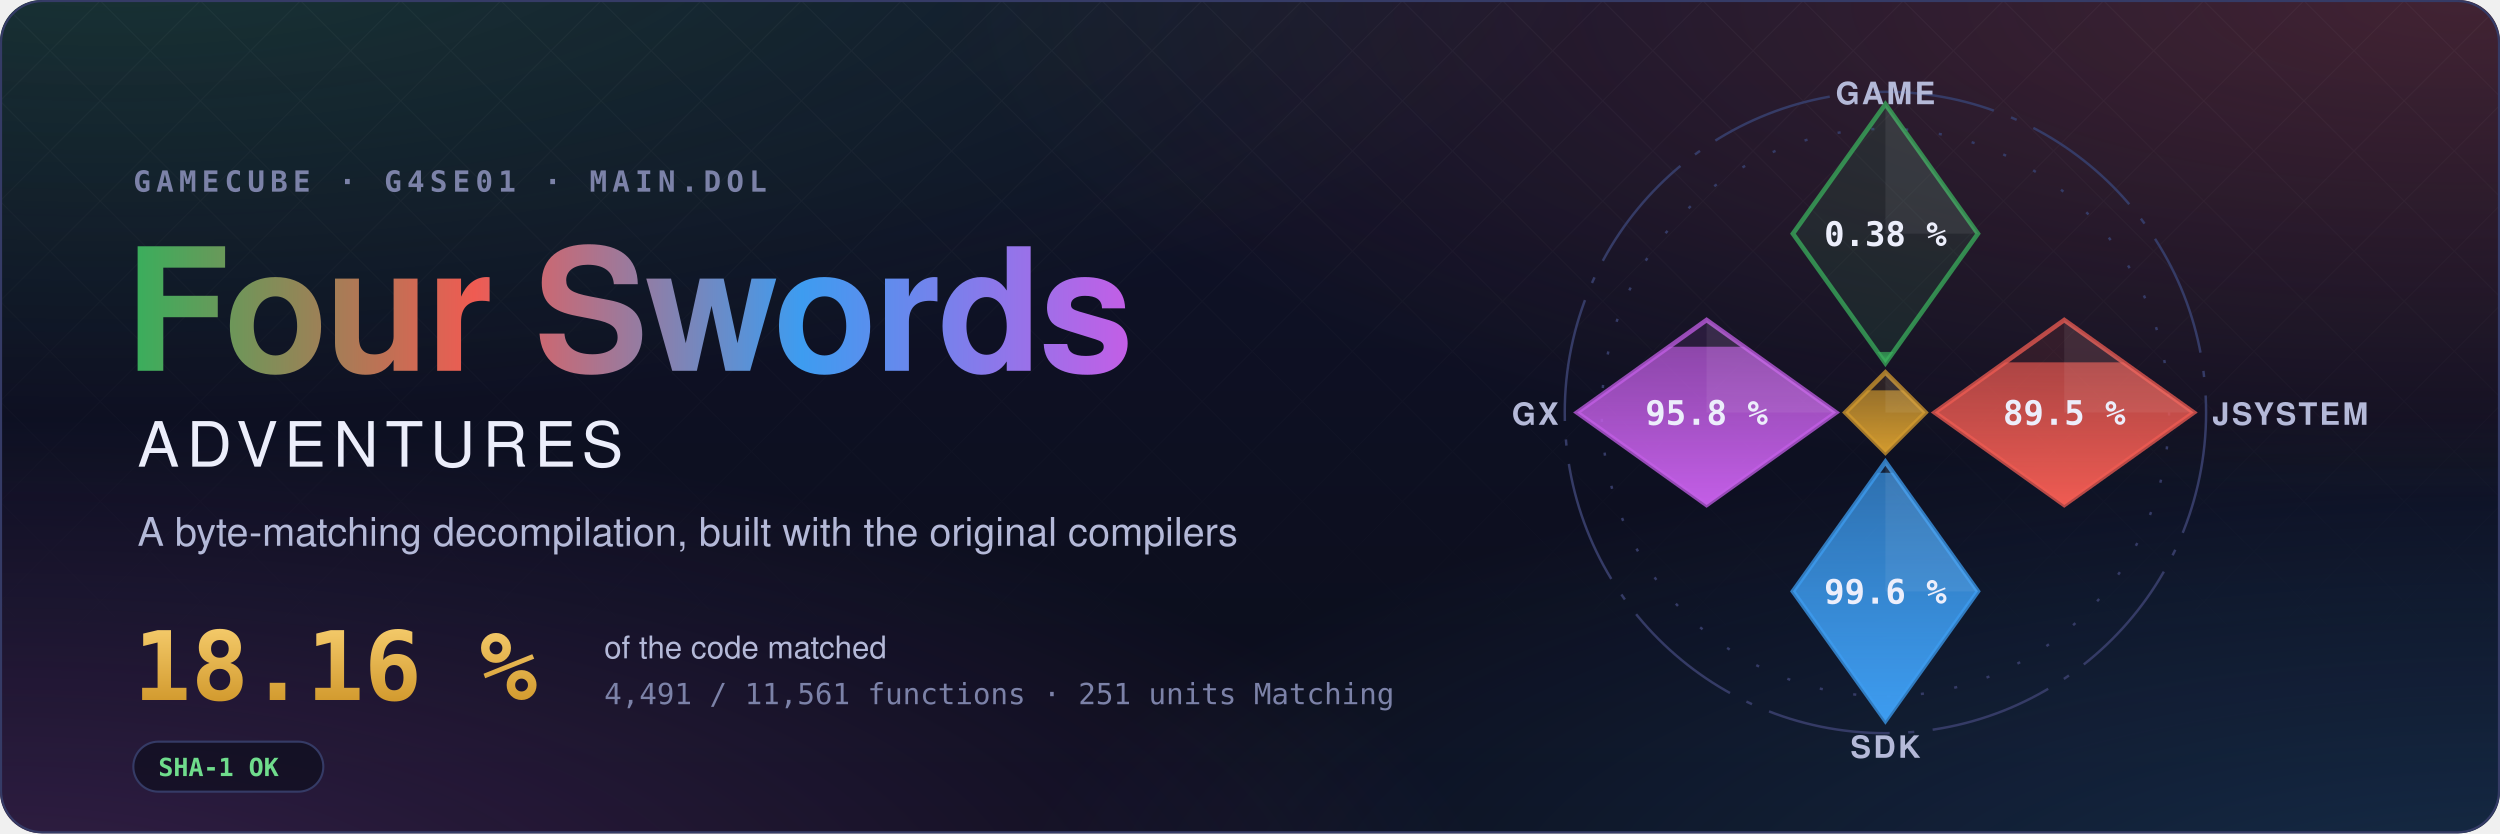
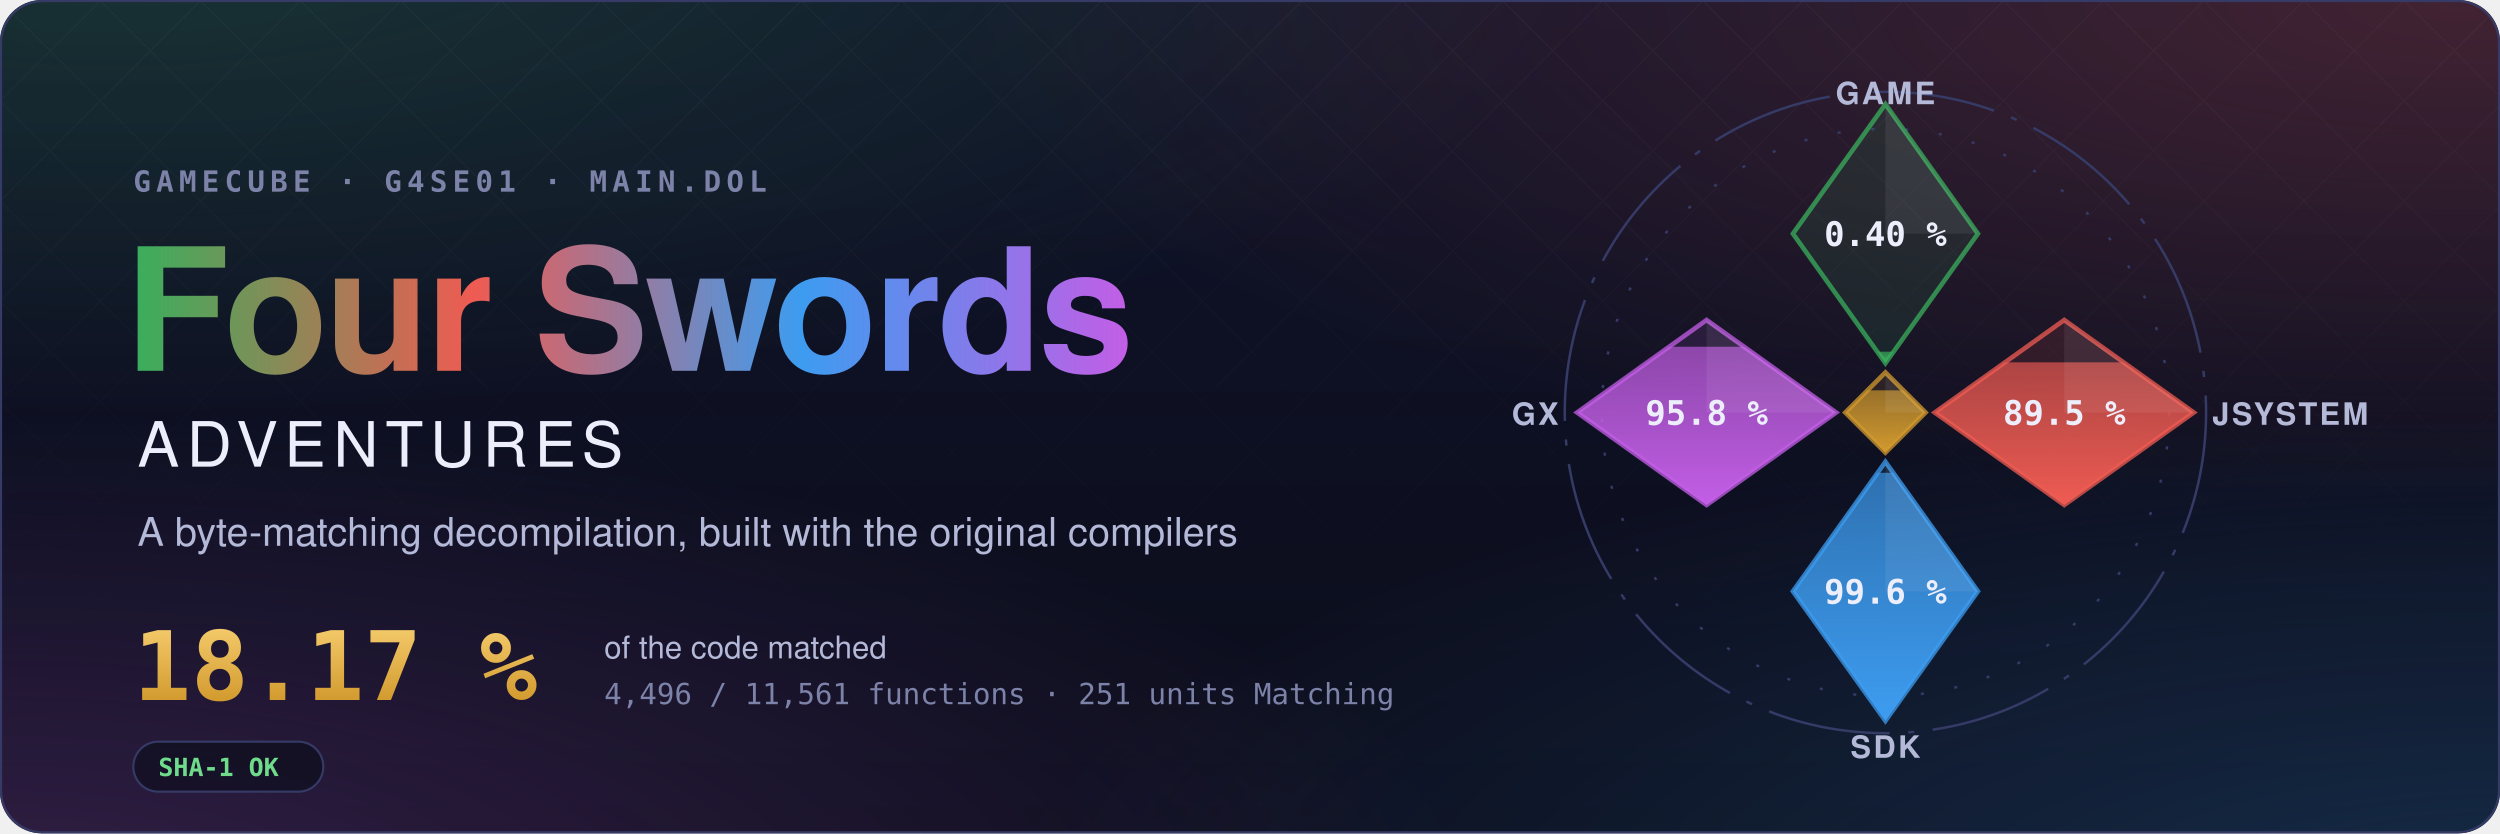
- <svg xmlns="http://www.w3.org/2000/svg" width="1200" height="400" viewBox="0 0 1200 400" role="img" aria-label="Four Swords Adventures decompilation: 18.16 % of the code matched, 4,491 of 11,561 functions">
+ <svg xmlns="http://www.w3.org/2000/svg" width="1200" height="400" viewBox="0 0 1200 400" role="img" aria-label="Four Swords Adventures decompilation: 18.17 % of the code matched, 4,496 of 11,561 functions">
  <style>text { font-family: -apple-system, BlinkMacSystemFont, 'Segoe UI', Helvetica, Arial, sans-serif; } .mono { font-family: ui-monospace, SFMono-Regular, 'SF Mono', Menlo, Consolas, monospace; } .spin { transform-box: fill-box; transform-origin: center; animation: spin 90s linear infinite; } @keyframes spin { to { transform: rotate(360deg); } } .rise { transform-box: fill-box; transform-origin: 50% 100%; animation: rise 1.6s cubic-bezier(.2,.8,.2,1) both; } @keyframes rise { from { transform: scaleY(0); } } @media (prefers-reduced-motion: reduce) { * { animation: none !important; } }</style>
  <defs>
    <radialGradient id="glow0" cx="0.05" cy="-0.1" r="0.6">
      <stop offset="0" stop-color="#3aae5c" stop-opacity="0.22" />
      <stop offset="1" stop-color="#3aae5c" stop-opacity="0" />
    </radialGradient>
    <radialGradient id="glow1" cx="0.98" cy="0.0" r="0.6">
      <stop offset="0" stop-color="#ef5b52" stop-opacity="0.22" />
      <stop offset="1" stop-color="#ef5b52" stop-opacity="0" />
    </radialGradient>
    <radialGradient id="glow2" cx="1.0" cy="1.1" r="0.6">
      <stop offset="0" stop-color="#3d9cf0" stop-opacity="0.22" />
      <stop offset="1" stop-color="#3d9cf0" stop-opacity="0" />
    </radialGradient>
    <radialGradient id="glow3" cx="0.0" cy="1.1" r="0.6">
      <stop offset="0" stop-color="#c35ee6" stop-opacity="0.22" />
      <stop offset="1" stop-color="#c35ee6" stop-opacity="0" />
    </radialGradient>
    <linearGradient id="sky" x1="0" y1="0" x2="0" y2="1">
      <stop offset="0" stop-color="#10132a" />
      <stop offset="1" stop-color="#0b0d1a" />
    </linearGradient>
    <linearGradient id="four" x1="0" y1="0" x2="1" y2="0">
      <stop offset="0" stop-color="#3aae5c" />
      <stop offset="0.34" stop-color="#ef5b52" />
      <stop offset="0.67" stop-color="#3d9cf0" />
      <stop offset="1" stop-color="#c35ee6" />
    </linearGradient>
    <linearGradient id="goldtext" x1="0" y1="0" x2="0" y2="1">
      <stop offset="0" stop-color="#f3c969" />
      <stop offset="1" stop-color="#d29a2e" />
    </linearGradient>
    <pattern id="lattice" width="34" height="34" patternUnits="userSpaceOnUse" patternTransform="rotate(45)">
      <path d="M0 0H34M0 0V34" stroke="#fff" stroke-opacity="0.035" />
    </pattern>
    <linearGradient id="fade" x1="0" y1="0" x2="0" y2="1">
      <stop offset="0" stop-color="#fff" />
      <stop offset="0.8" stop-color="#fff" stop-opacity="0" />
    </linearGradient>
    <mask id="fadeMask">
      <rect width="1200" height="400" fill="url(#fade)" />
    </mask>
    <clipPath id="card">
      <rect width="1200" height="400" rx="20" />
    </clipPath>
  </defs>
  <g clip-path="url(#card)">
    <rect width="1200" height="400" fill="url(#sky)" />
    <rect width="1200" height="400" fill="url(#glow0)" />
    <rect width="1200" height="400" fill="url(#glow1)" />
    <rect width="1200" height="400" fill="url(#glow2)" />
    <rect width="1200" height="400" fill="url(#glow3)" />
    <rect width="1200" height="400" fill="url(#lattice)" mask="url(#fadeMask)" />
  </g>
  <rect x="0.5" y="0.5" width="1199" height="399" rx="20" fill="none" stroke="#353b66" />
  <text x="64" y="92" class="mono" font-size="14" font-weight="600" letter-spacing="0.18em" fill="#7c82a8">GAMECUBE · G4SE01 · MAIN.DOL</text>
  <text x="60" y="178" font-size="82" font-weight="700" letter-spacing="-1.5" fill="url(#four)">Four Swords</text>
  <text x="66" y="224" font-size="30" font-weight="500" letter-spacing="0.12em" fill="#eceefb">ADVENTURES</text>
  <text x="66" y="262" font-size="19" fill="#b4b9d8">A byte-matching decompilation, built with the original compilers</text>
-   <text x="64" y="336" class="mono" font-size="46" font-weight="700" fill="url(#goldtext)">18.16 %</text>
+   <text x="64" y="336" class="mono" font-size="46" font-weight="700" fill="url(#goldtext)">18.17 %</text>
  <text x="290" y="316" font-size="15" fill="#b4b9d8">of the code matched</text>
-   <text x="290" y="338" class="mono" font-size="14" fill="#7c82a8">4,491 / 11,561 functions · 251 units Matching</text>
+   <text x="290" y="338" class="mono" font-size="14" fill="#7c82a8">4,496 / 11,561 functions · 251 units Matching</text>
  <g transform="translate(64 356)">
    <rect width="91.2" height="24" rx="12" fill="#0b0d1a" fill-opacity="0.6" stroke="#353b66" />
    <text x="12" y="16.5" class="mono" font-size="12" font-weight="600" fill="#6fdc8c">SHA-1 OK</text>
  </g>
  <defs>
    <clipPath id="ec-game">
      <path d="M0 -100L30 -58L0 -16L-30 -58Z" />
    </clipPath>
    <linearGradient id="eg-game" x1="0" y1="1" x2="0" y2="0">
      <stop offset="0" stop-color="#3aae5c" />
      <stop offset="1" stop-color="#3aae5c" stop-opacity="0.65" />
    </linearGradient>
    <clipPath id="ec-jsystem">
      <path d="M58 -30L100 0L58 30L16 0Z" />
    </clipPath>
    <linearGradient id="eg-jsystem" x1="0" y1="1" x2="0" y2="0">
      <stop offset="0" stop-color="#ef5b52" />
      <stop offset="1" stop-color="#ef5b52" stop-opacity="0.65" />
    </linearGradient>
    <clipPath id="ec-sdk">
      <path d="M0 16L30 58L0 100L-30 58Z" />
    </clipPath>
    <linearGradient id="eg-sdk" x1="0" y1="1" x2="0" y2="0">
      <stop offset="0" stop-color="#3d9cf0" />
      <stop offset="1" stop-color="#3d9cf0" stop-opacity="0.65" />
    </linearGradient>
    <clipPath id="ec-gx">
      <path d="M-58 -30L-16 0L-58 30L-100 0Z" />
    </clipPath>
    <linearGradient id="eg-gx" x1="0" y1="1" x2="0" y2="0">
      <stop offset="0" stop-color="#c35ee6" />
      <stop offset="1" stop-color="#c35ee6" stop-opacity="0.65" />
    </linearGradient>
    <clipPath id="ec-runtime">
      <path d="M0 -13L13 0L0 13L-13 0Z" />
    </clipPath>
    <linearGradient id="eg-runtime" x1="0" y1="1" x2="0" y2="0">
      <stop offset="0" stop-color="#d29a2e" />
      <stop offset="1" stop-color="#d29a2e" stop-opacity="0.65" />
    </linearGradient>
  </defs>
  <g transform="translate(905 198) scale(1.48)">
    <circle class="spin" r="104" fill="none" stroke="#353b66" stroke-width="0.8" stroke-dasharray="40 6 2 6" />
    <circle r="92" fill="none" stroke="#353b66" stroke-width="0.8" stroke-dasharray="1 10" />
    <path d="M0 -100L30 -58L0 -16L-30 -58Z" fill="#3aae5c" fill-opacity="0.12" stroke="#3aae5c" stroke-opacity="0.75" stroke-width="1.5" />
    <g clip-path="url(#ec-game)">
-       <rect class="rise" style="animation-delay:0.20s" x="-30" y="-19.64" width="60" height="3.64" fill="url(#eg-game)" />
+       <rect class="rise" style="animation-delay:0.20s" x="-30" y="-19.74" width="60" height="3.74" fill="url(#eg-game)" />
    </g>
    <path d="M0 -100L30 -58L0 -58Z" fill="#fff" fill-opacity="0.07" />
-     <text x="0" y="-54" text-anchor="middle" font-size="11" font-weight="700" fill="#eceefb" class="mono">0.38 %</text>
+     <text x="0" y="-54" text-anchor="middle" font-size="11" font-weight="700" fill="#eceefb" class="mono">0.40 %</text>
    <text x="0" y="-100" text-anchor="middle" font-size="10" font-weight="600" letter-spacing="0.08em" fill="#b4b9d8">GAME</text>
    <path d="M58 -30L100 0L58 30L16 0Z" fill="#ef5b52" fill-opacity="0.12" stroke="#ef5b52" stroke-opacity="0.75" stroke-width="1.5" />
    <g clip-path="url(#ec-jsystem)">
      <rect class="rise" style="animation-delay:0.35s" x="16" y="-16.27" width="84" height="46.27" fill="url(#eg-jsystem)" />
    </g>
    <path d="M58 -30L100 0L58 0Z" fill="#fff" fill-opacity="0.07" />
    <text x="58" y="4" text-anchor="middle" font-size="11" font-weight="700" fill="#eceefb" class="mono">89.5 %</text>
    <text x="106" y="4" text-anchor="start" font-size="10" font-weight="600" letter-spacing="0.08em" fill="#b4b9d8">JSYSTEM</text>
    <path d="M0 16L30 58L0 100L-30 58Z" fill="#3d9cf0" fill-opacity="0.12" stroke="#3d9cf0" stroke-opacity="0.75" stroke-width="1.5" />
    <g clip-path="url(#ec-sdk)">
      <rect class="rise" style="animation-delay:0.50s" x="-30" y="19.55" width="60" height="80.45" fill="url(#eg-sdk)" />
    </g>
    <path d="M0 16L30 58L0 58Z" fill="#fff" fill-opacity="0.07" />
    <text x="0" y="62" text-anchor="middle" font-size="11" font-weight="700" fill="#eceefb" class="mono">99.6 %</text>
    <text x="0" y="112" text-anchor="middle" font-size="10" font-weight="600" letter-spacing="0.08em" fill="#b4b9d8">SDK</text>
    <path d="M-58 -30L-16 0L-58 30L-100 0Z" fill="#c35ee6" fill-opacity="0.12" stroke="#c35ee6" stroke-opacity="0.75" stroke-width="1.5" />
    <g clip-path="url(#ec-gx)">
      <rect class="rise" style="animation-delay:0.65s" x="-100" y="-21.34" width="84" height="51.34" fill="url(#eg-gx)" />
    </g>
    <path d="M-58 -30L-16 0L-58 0Z" fill="#fff" fill-opacity="0.07" />
    <text x="-58" y="4" text-anchor="middle" font-size="11" font-weight="700" fill="#eceefb" class="mono">95.8 %</text>
    <text x="-106" y="4" text-anchor="end" font-size="10" font-weight="600" letter-spacing="0.08em" fill="#b4b9d8">GX</text>
    <path d="M0 -13L13 0L0 13L-13 0Z" fill="#d29a2e" fill-opacity="0.12" stroke="#d29a2e" stroke-opacity="0.75" stroke-width="1.5" />
    <g clip-path="url(#ec-runtime)">
      <rect class="rise" style="animation-delay:0.80s" x="-13" y="-7.18" width="26" height="20.18" fill="url(#eg-runtime)" />
    </g>
    <path d="M0 -13L13 0L0 0Z" fill="#fff" fill-opacity="0.07" />
  </g>
</svg>
